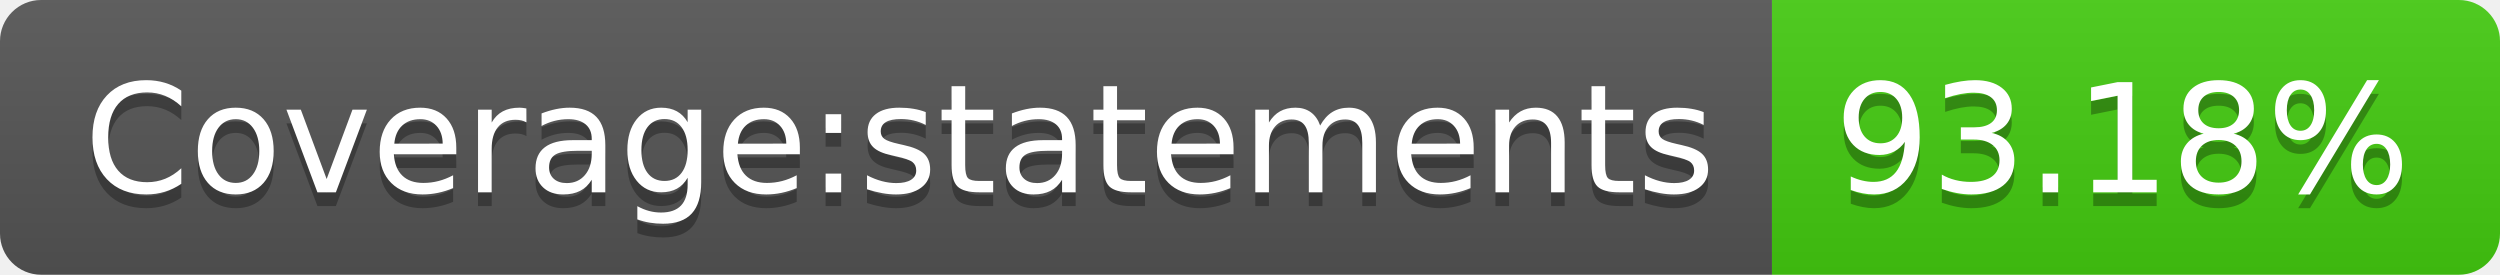
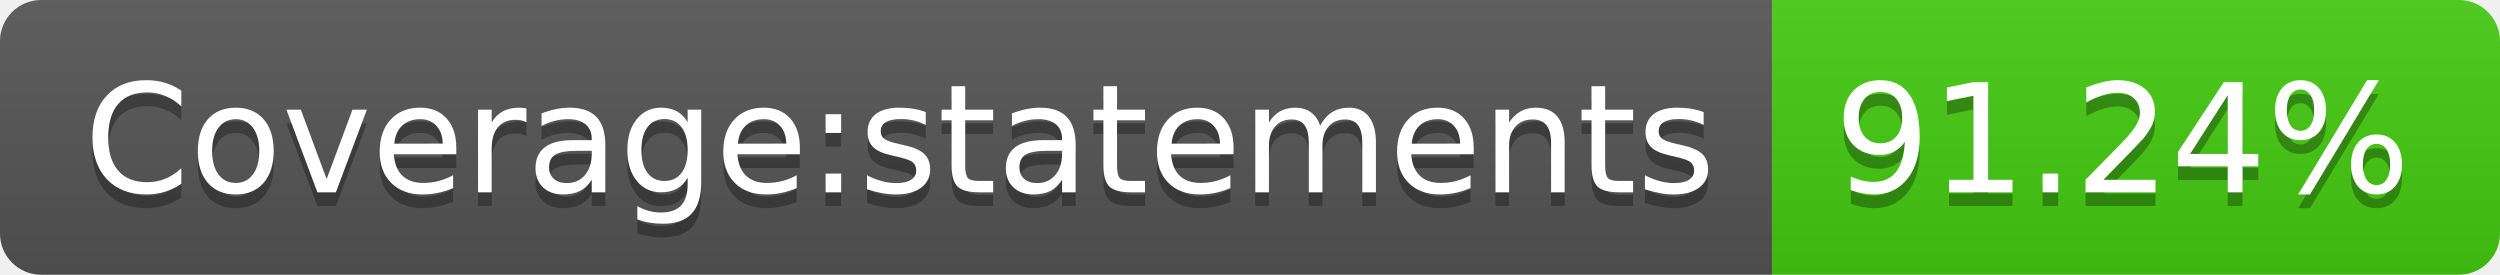
- <svg xmlns="http://www.w3.org/2000/svg" width="182" height="20" role="img" aria-label="Coverage:statements: 93.18%">
+ <svg xmlns="http://www.w3.org/2000/svg" width="182" height="20" role="img" aria-label="Coverage:statements: 91.24%">
  <linearGradient id="s" x2="0" y2="100%">
    <stop offset="0" stop-color="#bbb" stop-opacity=".1" />
    <stop offset="1" stop-opacity=".1" />
  </linearGradient>
  <clipPath id="r">
    <rect width="182" height="20" rx="3" fill="#fff" />
  </clipPath>
  <g clip-path="url(#r)">
    <rect width="129" height="20" fill="#555" />
    <rect x="129" width="53" height="20" fill="#4c1" />
    <rect width="182" height="20" fill="url(#s)" />
  </g>
  <g fill="#fff" text-anchor="middle" font-family="Verdana,Geneva,DejaVu Sans,sans-serif" text-rendering="geometricPrecision" font-size="110">
    <text aria-hidden="true" x="655" y="150" fill="#010101" fill-opacity=".3" transform="scale(.1)" textLength="1190">Coverage:statements</text>
    <text x="655" y="140" transform="scale(.1)" fill="#fff" textLength="1190">Coverage:statements</text>
-     <text aria-hidden="true" x="1545" y="150" fill="#010101" fill-opacity=".3" transform="scale(.1)" textLength="430">93.18%</text>
-     <text x="1545" y="140" transform="scale(.1)" fill="#fff" textLength="430">93.18%</text>
+     <text aria-hidden="true" x="1545" y="150" fill="#010101" fill-opacity=".3" transform="scale(.1)" textLength="430">91.24%</text>
+     <text x="1545" y="140" transform="scale(.1)" fill="#fff" textLength="430">91.24%</text>
  </g>
</svg>
